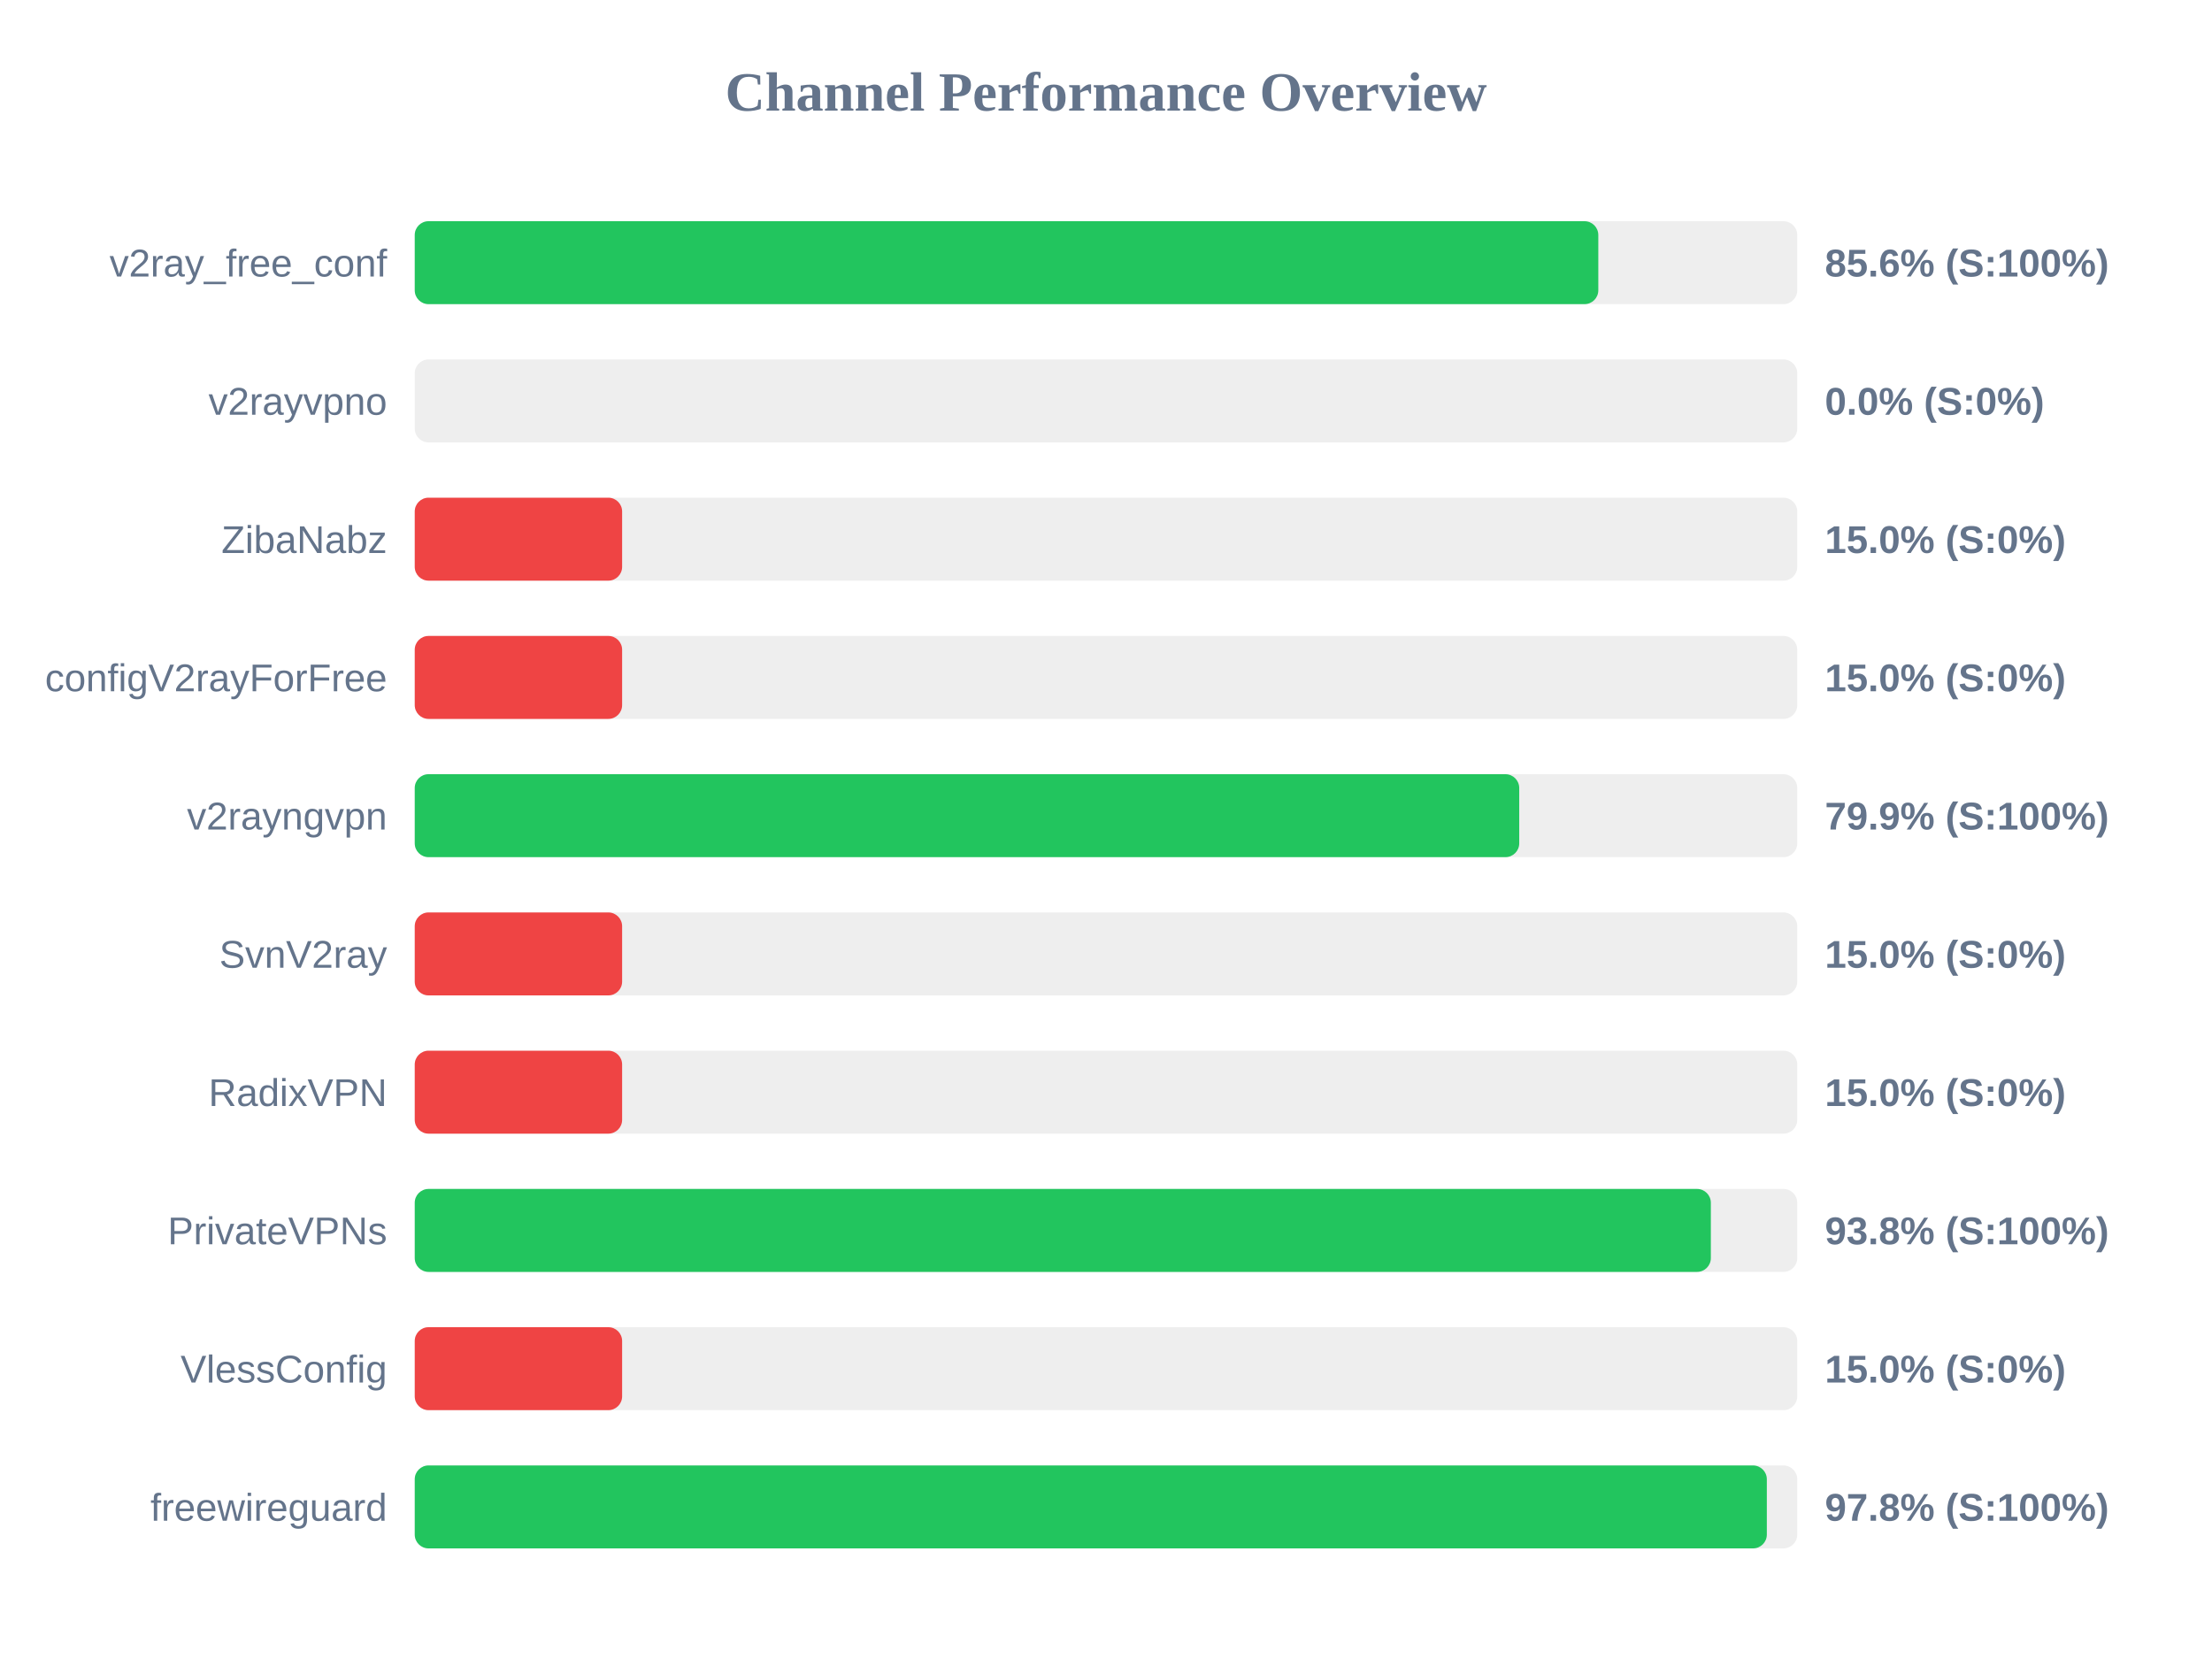
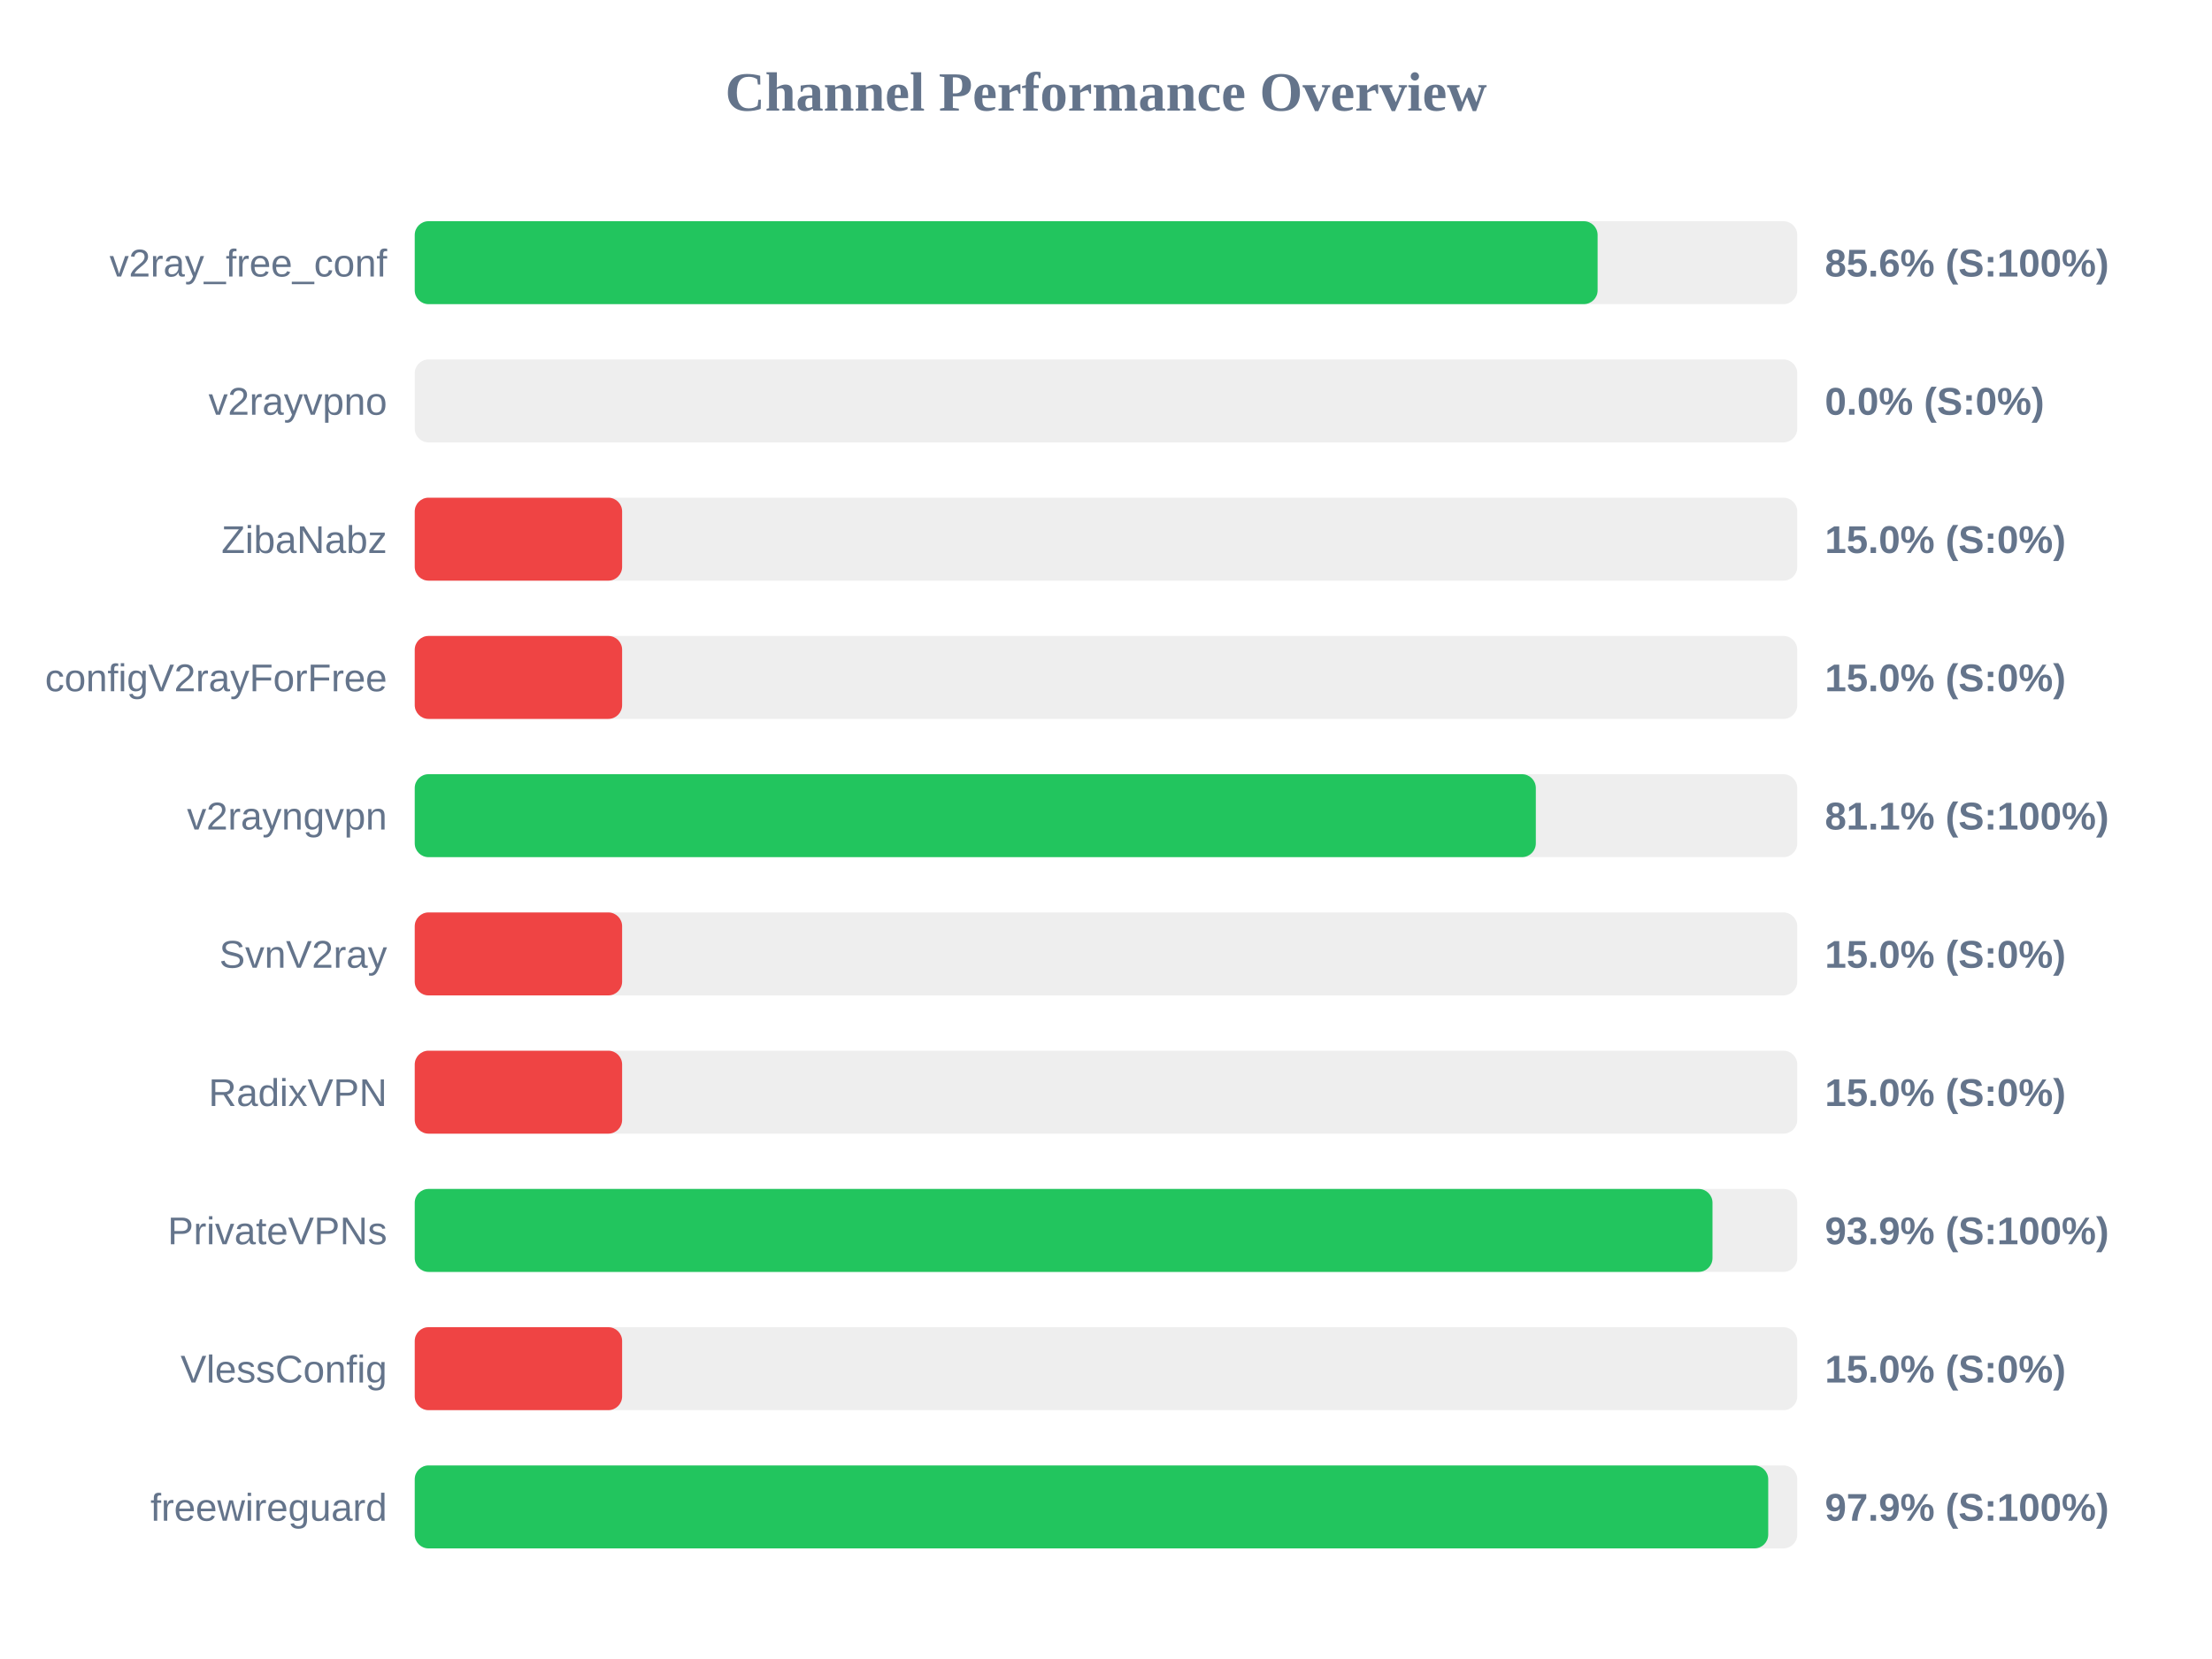
<svg xmlns="http://www.w3.org/2000/svg" width="800" height="600" version="1.1">
  <style>
        .row { font: 14px Arial; fill: #64748b; }
        .score { font: bold 14px Arial; fill: #64748b; }
    </style>
  <text x="400" y="40" text-anchor="middle" font-size="20px" font-weight="bold" fill="#64748b">Channel Performance Overview</text>
  <rect x="150" y="80" width="500" height="30" fill="#eee" rx="5" />
-   <rect x="150" y="80" width="428.05" height="30" fill="#22c55e" rx="5" />
+   <rect x="150" y="80" width="427.8" height="30" fill="#22c55e" rx="5" />
  <text x="140" y="100" text-anchor="end" class="row">v2ray_free_conf</text>
  <text x="660" y="100" text-anchor="start" class="score">85.6% (S:100%)</text>
  <rect x="150" y="130" width="500" height="30" fill="#eee" rx="5" />
  <rect x="150" y="130" width="0.0" height="30" fill="#ef4444" rx="5" />
  <text x="140" y="150" text-anchor="end" class="row">v2rayvpno</text>
  <text x="660" y="150" text-anchor="start" class="score">0.0% (S:0%)</text>
  <rect x="150" y="180" width="500" height="30" fill="#eee" rx="5" />
  <rect x="150" y="180" width="75.0" height="30" fill="#ef4444" rx="5" />
  <text x="140" y="200" text-anchor="end" class="row">ZibaNabz</text>
  <text x="660" y="200" text-anchor="start" class="score">15.0% (S:0%)</text>
  <rect x="150" y="230" width="500" height="30" fill="#eee" rx="5" />
  <rect x="150" y="230" width="75.0" height="30" fill="#ef4444" rx="5" />
  <text x="140" y="250" text-anchor="end" class="row">configV2rayForFree</text>
  <text x="660" y="250" text-anchor="start" class="score">15.0% (S:0%)</text>
  <rect x="150" y="280" width="500" height="30" fill="#eee" rx="5" />
-   <rect x="150" y="280" width="399.45" height="30" fill="#22c55e" rx="5" />
+   <rect x="150" y="280" width="405.45" height="30" fill="#22c55e" rx="5" />
  <text x="140" y="300" text-anchor="end" class="row">v2rayngvpn</text>
-   <text x="660" y="300" text-anchor="start" class="score">79.9% (S:100%)</text>
+   <text x="660" y="300" text-anchor="start" class="score">81.1% (S:100%)</text>
  <rect x="150" y="330" width="500" height="30" fill="#eee" rx="5" />
  <rect x="150" y="330" width="75.0" height="30" fill="#ef4444" rx="5" />
  <text x="140" y="350" text-anchor="end" class="row">SvnV2ray</text>
  <text x="660" y="350" text-anchor="start" class="score">15.0% (S:0%)</text>
  <rect x="150" y="380" width="500" height="30" fill="#eee" rx="5" />
  <rect x="150" y="380" width="75.0" height="30" fill="#ef4444" rx="5" />
  <text x="140" y="400" text-anchor="end" class="row">RadixVPN</text>
  <text x="660" y="400" text-anchor="start" class="score">15.0% (S:0%)</text>
  <rect x="150" y="430" width="500" height="30" fill="#eee" rx="5" />
-   <rect x="150" y="430" width="468.75" height="30" fill="#22c55e" rx="5" />
+   <rect x="150" y="430" width="469.35" height="30" fill="#22c55e" rx="5" />
  <text x="140" y="450" text-anchor="end" class="row">PrivateVPNs</text>
-   <text x="660" y="450" text-anchor="start" class="score">93.8% (S:100%)</text>
+   <text x="660" y="450" text-anchor="start" class="score">93.9% (S:100%)</text>
  <rect x="150" y="480" width="500" height="30" fill="#eee" rx="5" />
  <rect x="150" y="480" width="75.0" height="30" fill="#ef4444" rx="5" />
  <text x="140" y="500" text-anchor="end" class="row">VlessConfig</text>
  <text x="660" y="500" text-anchor="start" class="score">15.0% (S:0%)</text>
  <rect x="150" y="530" width="500" height="30" fill="#eee" rx="5" />
-   <rect x="150" y="530" width="489.0" height="30" fill="#22c55e" rx="5" />
+   <rect x="150" y="530" width="489.5" height="30" fill="#22c55e" rx="5" />
  <text x="140" y="550" text-anchor="end" class="row">freewireguard</text>
-   <text x="660" y="550" text-anchor="start" class="score">97.8% (S:100%)</text>
+   <text x="660" y="550" text-anchor="start" class="score">97.9% (S:100%)</text>
</svg>
